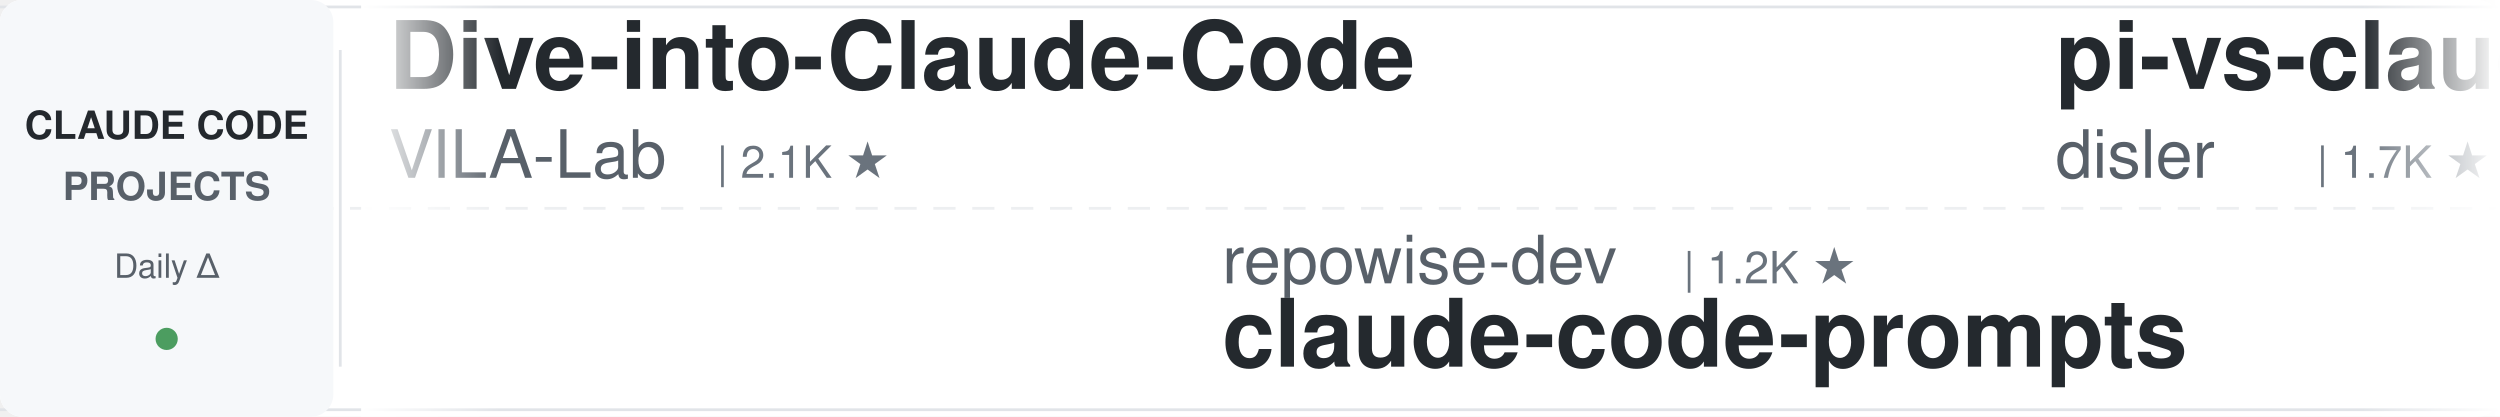
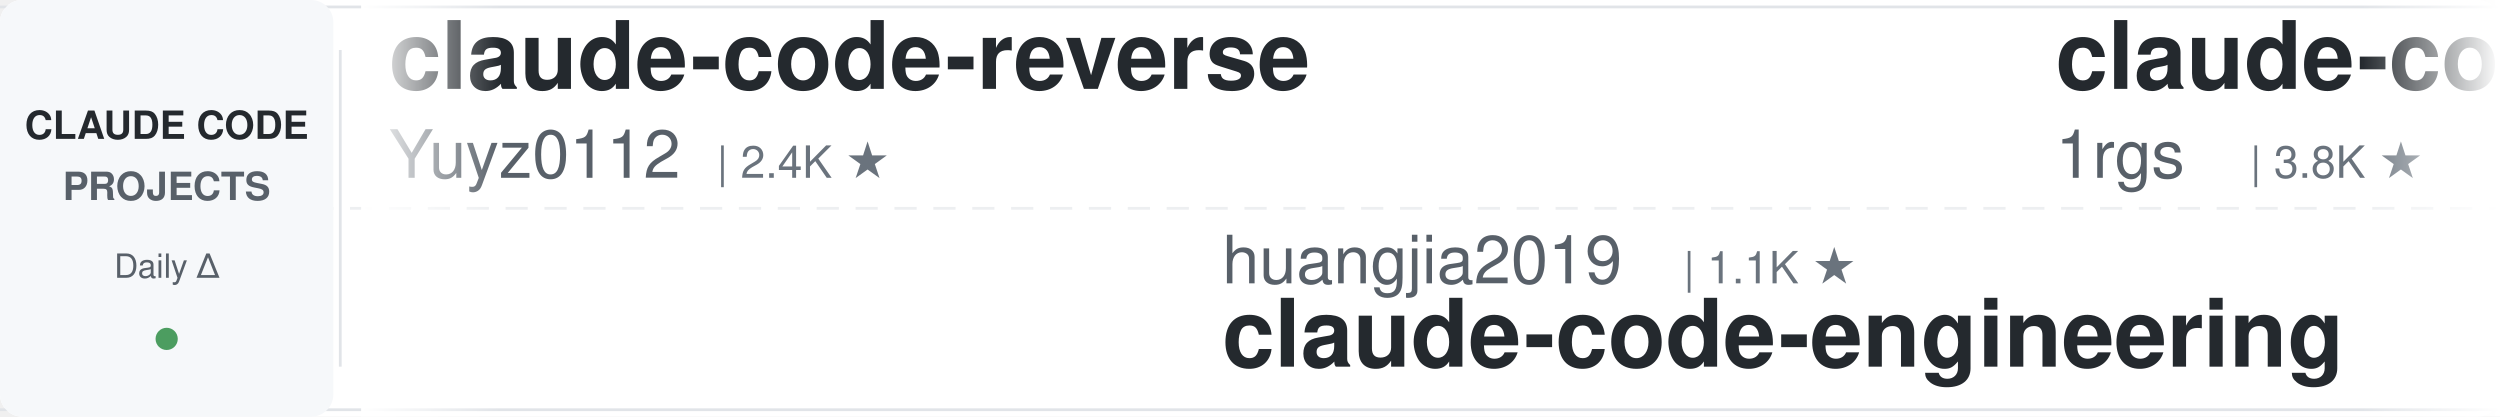
<svg xmlns="http://www.w3.org/2000/svg" width="900" height="150">
  <defs>
    <linearGradient id="leftFade" x1="0%" y1="0%" x2="100%" y2="0%">
      <stop offset="0%" style="stop-color:#ffffff;stop-opacity:1" />
      <stop offset="100%" style="stop-color:#ffffff;stop-opacity:0" />
    </linearGradient>
    <linearGradient id="rightFade" x1="0%" y1="0%" x2="100%" y2="0%">
      <stop offset="0%" style="stop-color:#ffffff;stop-opacity:0" />
      <stop offset="100%" style="stop-color:#ffffff;stop-opacity:1" />
    </linearGradient>
  </defs>
  <rect width="900" height="150" fill="#ffffff" rx="8" />
  <rect x="0" y="2" width="900" height="1" fill="#e1e4e8" />
  <rect x="0" y="147" width="900" height="1" fill="#e1e4e8" />
  <line x1="0" y1="75" x2="900" y2="75" stroke="#e1e4e8" stroke-width="1" stroke-dasharray="8 6" opacity="0.6" />
  <rect x="0" y="0" width="120" height="150" fill="#f6f8fa" rx="8" />
  <text x="60" y="50" font-family="-apple-system, BlinkMacSystemFont, 'Segoe UI', Helvetica, Arial, sans-serif" font-size="14" font-weight="600" fill="#24292e" text-anchor="middle">CLAUDE CODE</text>
  <text x="60" y="72" font-family="-apple-system, BlinkMacSystemFont, 'Segoe UI', Helvetica, Arial, sans-serif" font-size="14" font-weight="600" fill="#586069" text-anchor="middle">PROJECTS</text>
  <text x="60" y="100" font-family="-apple-system, BlinkMacSystemFont, 'Segoe UI', Helvetica, Arial, sans-serif" font-size="12" font-weight="500" fill="#586069" text-anchor="middle">Daily Δ</text>
  <circle cx="60" cy="122" r="4" fill="#22863a" opacity="0.8" />
  <rect x="122" y="18" width="1" height="114" fill="#e1e4e8" />
  <clipPath id="tickerClip">
    <rect x="130" y="0" width="770" height="150" />
  </clipPath>
  <g clip-path="url(#tickerClip)">
    <g id="tickerItems">
      <animateTransform attributeName="transform" attributeType="XML" type="translate" from="0 0" to="-3000 0" dur="54s" repeatCount="indefinite" />
      <g transform="translate(0, 0)">
-         <text x="140" y="32" font-family="-apple-system, BlinkMacSystemFont, 'Segoe UI', Helvetica, Arial, sans-serif" font-size="34" font-weight="600" fill="#24292e">Dive-into-Claude-Code</text>
-         <text x="140" y="64" font-family="-apple-system, BlinkMacSystemFont, 'Segoe UI', Helvetica, Arial, sans-serif" font-size="24" font-weight="400" fill="#586069">VILA-Lab</text>
-         <text x="258" y="64" font-family="-apple-system, BlinkMacSystemFont, 'Segoe UI', Helvetica, Arial, sans-serif" font-size="16" font-weight="500" fill="#6a737d">| 2.1K ★</text>
+         <text x="140" y="32" font-family="-apple-system, BlinkMacSystemFont, 'Segoe UI', Helvetica, Arial, sans-serif" font-size="34" font-weight="600" fill="#24292e">claude-code-reverse</text>
+         <text x="140" y="64" font-family="-apple-system, BlinkMacSystemFont, 'Segoe UI', Helvetica, Arial, sans-serif" font-size="24" font-weight="400" fill="#586069">Yuyz0112</text>
+         <text x="258" y="64" font-family="-apple-system, BlinkMacSystemFont, 'Segoe UI', Helvetica, Arial, sans-serif" font-size="16" font-weight="500" fill="#6a737d">| 2.4K ★</text>
      </g>
      <g transform="translate(300, 0)">
-         <text x="140" y="102" font-family="-apple-system, BlinkMacSystemFont, 'Segoe UI', Helvetica, Arial, sans-serif" font-size="24" font-weight="400" fill="#586069">repowise-dev</text>
-         <text x="306" y="102" font-family="-apple-system, BlinkMacSystemFont, 'Segoe UI', Helvetica, Arial, sans-serif" font-size="16" font-weight="500" fill="#6a737d">| 1.2K ★</text>
-         <text x="140" y="132" font-family="-apple-system, BlinkMacSystemFont, 'Segoe UI', Helvetica, Arial, sans-serif" font-size="34" font-weight="600" fill="#24292e">claude-code-prompts</text>
+         <text x="140" y="102" font-family="-apple-system, BlinkMacSystemFont, 'Segoe UI', Helvetica, Arial, sans-serif" font-size="24" font-weight="400" fill="#586069">huangjia2019</text>
+         <text x="306" y="102" font-family="-apple-system, BlinkMacSystemFont, 'Segoe UI', Helvetica, Arial, sans-serif" font-size="16" font-weight="500" fill="#6a737d">| 1.1K ★</text>
+         <text x="140" y="132" font-family="-apple-system, BlinkMacSystemFont, 'Segoe UI', Helvetica, Arial, sans-serif" font-size="34" font-weight="600" fill="#24292e">claude-code-engineering</text>
      </g>
      <g transform="translate(600, 0)">
-         <text x="140" y="32" font-family="-apple-system, BlinkMacSystemFont, 'Segoe UI', Helvetica, Arial, sans-serif" font-size="34" font-weight="600" fill="#24292e">pi-vs-claude-code</text>
-         <text x="140" y="64" font-family="-apple-system, BlinkMacSystemFont, 'Segoe UI', Helvetica, Arial, sans-serif" font-size="24" font-weight="400" fill="#586069">disler</text>
-         <text x="234" y="64" font-family="-apple-system, BlinkMacSystemFont, 'Segoe UI', Helvetica, Arial, sans-serif" font-size="16" font-weight="500" fill="#6a737d">| 1.7K ★</text>
+         <text x="140" y="32" font-family="-apple-system, BlinkMacSystemFont, 'Segoe UI', Helvetica, Arial, sans-serif" font-size="34" font-weight="600" fill="#24292e">claude-code-proxy</text>
+         <text x="140" y="64" font-family="-apple-system, BlinkMacSystemFont, 'Segoe UI', Helvetica, Arial, sans-serif" font-size="24" font-weight="400" fill="#586069">1rgs</text>
+         <text x="210" y="64" font-family="-apple-system, BlinkMacSystemFont, 'Segoe UI', Helvetica, Arial, sans-serif" font-size="16" font-weight="500" fill="#6a737d">| 3.8K ★</text>
      </g>
      <g transform="translate(900, 0)">
-         <text x="140" y="102" font-family="-apple-system, BlinkMacSystemFont, 'Segoe UI', Helvetica, Arial, sans-serif" font-size="24" font-weight="400" fill="#586069">Alishahryar1</text>
-         <text x="306" y="102" font-family="-apple-system, BlinkMacSystemFont, 'Segoe UI', Helvetica, Arial, sans-serif" font-size="16" font-weight="500" fill="#6a737d">| 56.3K ★</text>
-         <text x="140" y="132" font-family="-apple-system, BlinkMacSystemFont, 'Segoe UI', Helvetica, Arial, sans-serif" font-size="34" font-weight="600" fill="#24292e">free-claude-code</text>
+         <text x="140" y="102" font-family="-apple-system, BlinkMacSystemFont, 'Segoe UI', Helvetica, Arial, sans-serif" font-size="24" font-weight="400" fill="#586069">LING71671</text>
+         <text x="270" y="102" font-family="-apple-system, BlinkMacSystemFont, 'Segoe UI', Helvetica, Arial, sans-serif" font-size="16" font-weight="500" fill="#6a737d">| 959 ★</text>
+         <text x="140" y="132" font-family="-apple-system, BlinkMacSystemFont, 'Segoe UI', Helvetica, Arial, sans-serif" font-size="34" font-weight="600" fill="#24292e">Open-ClaudeCode</text>
      </g>
      <g transform="translate(1200, 0)">
-         <text x="140" y="32" font-family="-apple-system, BlinkMacSystemFont, 'Segoe UI', Helvetica, Arial, sans-serif" font-size="34" font-weight="600" fill="#24292e">claude-code-settings</text>
-         <text x="140" y="64" font-family="-apple-system, BlinkMacSystemFont, 'Segoe UI', Helvetica, Arial, sans-serif" font-size="24" font-weight="400" fill="#586069">feiskyer</text>
-         <text x="258" y="64" font-family="-apple-system, BlinkMacSystemFont, 'Segoe UI', Helvetica, Arial, sans-serif" font-size="16" font-weight="500" fill="#6a737d">| 1.7K ★</text>
+         <text x="140" y="32" font-family="-apple-system, BlinkMacSystemFont, 'Segoe UI', Helvetica, Arial, sans-serif" font-size="34" font-weight="600" fill="#24292e">claude-code-router</text>
+         <text x="140" y="64" font-family="-apple-system, BlinkMacSystemFont, 'Segoe UI', Helvetica, Arial, sans-serif" font-size="24" font-weight="400" fill="#586069">musistudio</text>
+         <text x="282" y="64" font-family="-apple-system, BlinkMacSystemFont, 'Segoe UI', Helvetica, Arial, sans-serif" font-size="16" font-weight="500" fill="#6a737d">| 37.5K ★</text>
      </g>
      <g transform="translate(1500, 0)">
-         <text x="140" y="102" font-family="-apple-system, BlinkMacSystemFont, 'Segoe UI', Helvetica, Arial, sans-serif" font-size="24" font-weight="400" fill="#586069">diet103</text>
-         <text x="246" y="102" font-family="-apple-system, BlinkMacSystemFont, 'Segoe UI', Helvetica, Arial, sans-serif" font-size="16" font-weight="500" fill="#6a737d">| 10.0K ★</text>
-         <text x="140" y="132" font-family="-apple-system, BlinkMacSystemFont, 'Segoe UI', Helvetica, Arial, sans-serif" font-size="34" font-weight="600" fill="#24292e">claude-code-infrastructu...</text>
+         <text x="140" y="102" font-family="-apple-system, BlinkMacSystemFont, 'Segoe UI', Helvetica, Arial, sans-serif" font-size="24" font-weight="400" fill="#586069">centminmod</text>
+         <text x="282" y="102" font-family="-apple-system, BlinkMacSystemFont, 'Segoe UI', Helvetica, Arial, sans-serif" font-size="16" font-weight="500" fill="#6a737d">| 2.6K ★</text>
+         <text x="140" y="132" font-family="-apple-system, BlinkMacSystemFont, 'Segoe UI', Helvetica, Arial, sans-serif" font-size="34" font-weight="600" fill="#24292e">my-claude-code-setup</text>
      </g>
      <g transform="translate(1800, 0)">
-         <text x="140" y="32" font-family="-apple-system, BlinkMacSystemFont, 'Segoe UI', Helvetica, Arial, sans-serif" font-size="34" font-weight="600" fill="#24292e">claude-code-guide</text>
-         <text x="140" y="64" font-family="-apple-system, BlinkMacSystemFont, 'Segoe UI', Helvetica, Arial, sans-serif" font-size="24" font-weight="400" fill="#586069">Cranot</text>
-         <text x="234" y="64" font-family="-apple-system, BlinkMacSystemFont, 'Segoe UI', Helvetica, Arial, sans-serif" font-size="16" font-weight="500" fill="#6a737d">| 2.9K ★</text>
+         <text x="140" y="32" font-family="-apple-system, BlinkMacSystemFont, 'Segoe UI', Helvetica, Arial, sans-serif" font-size="34" font-weight="600" fill="#24292e">claude-code-tudou</text>
+         <text x="140" y="64" font-family="-apple-system, BlinkMacSystemFont, 'Segoe UI', Helvetica, Arial, sans-serif" font-size="24" font-weight="400" fill="#586069">AICoderTudou</text>
+         <text x="306" y="64" font-family="-apple-system, BlinkMacSystemFont, 'Segoe UI', Helvetica, Arial, sans-serif" font-size="16" font-weight="500" fill="#6a737d">| 494 ★</text>
      </g>
      <g transform="translate(2100, 0)">
-         <text x="140" y="102" font-family="-apple-system, BlinkMacSystemFont, 'Segoe UI', Helvetica, Arial, sans-serif" font-size="24" font-weight="400" fill="#586069">disler</text>
-         <text x="234" y="102" font-family="-apple-system, BlinkMacSystemFont, 'Segoe UI', Helvetica, Arial, sans-serif" font-size="16" font-weight="500" fill="#6a737d">| 3.9K ★</text>
-         <text x="140" y="132" font-family="-apple-system, BlinkMacSystemFont, 'Segoe UI', Helvetica, Arial, sans-serif" font-size="34" font-weight="600" fill="#24292e">claude-code-hooks-master...</text>
+         <text x="140" y="102" font-family="-apple-system, BlinkMacSystemFont, 'Segoe UI', Helvetica, Arial, sans-serif" font-size="24" font-weight="400" fill="#586069">zebbern</text>
+         <text x="246" y="102" font-family="-apple-system, BlinkMacSystemFont, 'Segoe UI', Helvetica, Arial, sans-serif" font-size="16" font-weight="500" fill="#6a737d">| 4.6K ★</text>
+         <text x="140" y="132" font-family="-apple-system, BlinkMacSystemFont, 'Segoe UI', Helvetica, Arial, sans-serif" font-size="34" font-weight="600" fill="#24292e">claude-code-guide</text>
      </g>
      <g transform="translate(2400, 0)">
-         <text x="140" y="32" font-family="-apple-system, BlinkMacSystemFont, 'Segoe UI', Helvetica, Arial, sans-serif" font-size="34" font-weight="600" fill="#24292e">claude-code-guide</text>
-         <text x="140" y="64" font-family="-apple-system, BlinkMacSystemFont, 'Segoe UI', Helvetica, Arial, sans-serif" font-size="24" font-weight="400" fill="#586069">zebbern</text>
-         <text x="246" y="64" font-family="-apple-system, BlinkMacSystemFont, 'Segoe UI', Helvetica, Arial, sans-serif" font-size="16" font-weight="500" fill="#6a737d">| 4.6K ★</text>
+         <text x="140" y="32" font-family="-apple-system, BlinkMacSystemFont, 'Segoe UI', Helvetica, Arial, sans-serif" font-size="34" font-weight="600" fill="#24292e">claude-coder</text>
+         <text x="140" y="64" font-family="-apple-system, BlinkMacSystemFont, 'Segoe UI', Helvetica, Arial, sans-serif" font-size="24" font-weight="400" fill="#586069">kodu-ai</text>
+         <text x="246" y="64" font-family="-apple-system, BlinkMacSystemFont, 'Segoe UI', Helvetica, Arial, sans-serif" font-size="16" font-weight="500" fill="#6a737d">| 5.2K ★</text>
      </g>
      <g transform="translate(2700, 0)">
-         <text x="140" y="102" font-family="-apple-system, BlinkMacSystemFont, 'Segoe UI', Helvetica, Arial, sans-serif" font-size="24" font-weight="400" fill="#586069">liuup</text>
-         <text x="222" y="102" font-family="-apple-system, BlinkMacSystemFont, 'Segoe UI', Helvetica, Arial, sans-serif" font-size="16" font-weight="500" fill="#6a737d">| 4.0K ★</text>
-         <text x="140" y="132" font-family="-apple-system, BlinkMacSystemFont, 'Segoe UI', Helvetica, Arial, sans-serif" font-size="34" font-weight="600" fill="#24292e">claude-code-analysis</text>
+         <text x="140" y="102" font-family="-apple-system, BlinkMacSystemFont, 'Segoe UI', Helvetica, Arial, sans-serif" font-size="24" font-weight="400" fill="#586069">Maciek-roboblog</text>
+         <text x="342" y="102" font-family="-apple-system, BlinkMacSystemFont, 'Segoe UI', Helvetica, Arial, sans-serif" font-size="16" font-weight="500" fill="#6a737d">| 8.7K ★</text>
+         <text x="140" y="132" font-family="-apple-system, BlinkMacSystemFont, 'Segoe UI', Helvetica, Arial, sans-serif" font-size="34" font-weight="600" fill="#24292e">Claude-Code-Usage-Monito...</text>
      </g>
      <g transform="translate(3000, 0)">
-         <text x="140" y="32" font-family="-apple-system, BlinkMacSystemFont, 'Segoe UI', Helvetica, Arial, sans-serif" font-size="34" font-weight="600" fill="#24292e">Dive-into-Claude-Code</text>
-         <text x="140" y="64" font-family="-apple-system, BlinkMacSystemFont, 'Segoe UI', Helvetica, Arial, sans-serif" font-size="24" font-weight="400" fill="#586069">VILA-Lab</text>
-         <text x="258" y="64" font-family="-apple-system, BlinkMacSystemFont, 'Segoe UI', Helvetica, Arial, sans-serif" font-size="16" font-weight="500" fill="#6a737d">| 2.1K ★</text>
+         <text x="140" y="32" font-family="-apple-system, BlinkMacSystemFont, 'Segoe UI', Helvetica, Arial, sans-serif" font-size="34" font-weight="600" fill="#24292e">claude-code-reverse</text>
+         <text x="140" y="64" font-family="-apple-system, BlinkMacSystemFont, 'Segoe UI', Helvetica, Arial, sans-serif" font-size="24" font-weight="400" fill="#586069">Yuyz0112</text>
+         <text x="258" y="64" font-family="-apple-system, BlinkMacSystemFont, 'Segoe UI', Helvetica, Arial, sans-serif" font-size="16" font-weight="500" fill="#6a737d">| 2.4K ★</text>
      </g>
      <g transform="translate(3300, 0)">
-         <text x="140" y="102" font-family="-apple-system, BlinkMacSystemFont, 'Segoe UI', Helvetica, Arial, sans-serif" font-size="24" font-weight="400" fill="#586069">repowise-dev</text>
-         <text x="306" y="102" font-family="-apple-system, BlinkMacSystemFont, 'Segoe UI', Helvetica, Arial, sans-serif" font-size="16" font-weight="500" fill="#6a737d">| 1.2K ★</text>
-         <text x="140" y="132" font-family="-apple-system, BlinkMacSystemFont, 'Segoe UI', Helvetica, Arial, sans-serif" font-size="34" font-weight="600" fill="#24292e">claude-code-prompts</text>
+         <text x="140" y="102" font-family="-apple-system, BlinkMacSystemFont, 'Segoe UI', Helvetica, Arial, sans-serif" font-size="24" font-weight="400" fill="#586069">huangjia2019</text>
+         <text x="306" y="102" font-family="-apple-system, BlinkMacSystemFont, 'Segoe UI', Helvetica, Arial, sans-serif" font-size="16" font-weight="500" fill="#6a737d">| 1.1K ★</text>
+         <text x="140" y="132" font-family="-apple-system, BlinkMacSystemFont, 'Segoe UI', Helvetica, Arial, sans-serif" font-size="34" font-weight="600" fill="#24292e">claude-code-engineering</text>
      </g>
      <g transform="translate(3600, 0)">
-         <text x="140" y="32" font-family="-apple-system, BlinkMacSystemFont, 'Segoe UI', Helvetica, Arial, sans-serif" font-size="34" font-weight="600" fill="#24292e">pi-vs-claude-code</text>
-         <text x="140" y="64" font-family="-apple-system, BlinkMacSystemFont, 'Segoe UI', Helvetica, Arial, sans-serif" font-size="24" font-weight="400" fill="#586069">disler</text>
-         <text x="234" y="64" font-family="-apple-system, BlinkMacSystemFont, 'Segoe UI', Helvetica, Arial, sans-serif" font-size="16" font-weight="500" fill="#6a737d">| 1.7K ★</text>
+         <text x="140" y="32" font-family="-apple-system, BlinkMacSystemFont, 'Segoe UI', Helvetica, Arial, sans-serif" font-size="34" font-weight="600" fill="#24292e">claude-code-proxy</text>
+         <text x="140" y="64" font-family="-apple-system, BlinkMacSystemFont, 'Segoe UI', Helvetica, Arial, sans-serif" font-size="24" font-weight="400" fill="#586069">1rgs</text>
+         <text x="210" y="64" font-family="-apple-system, BlinkMacSystemFont, 'Segoe UI', Helvetica, Arial, sans-serif" font-size="16" font-weight="500" fill="#6a737d">| 3.8K ★</text>
      </g>
      <g transform="translate(3900, 0)">
-         <text x="140" y="102" font-family="-apple-system, BlinkMacSystemFont, 'Segoe UI', Helvetica, Arial, sans-serif" font-size="24" font-weight="400" fill="#586069">Alishahryar1</text>
-         <text x="306" y="102" font-family="-apple-system, BlinkMacSystemFont, 'Segoe UI', Helvetica, Arial, sans-serif" font-size="16" font-weight="500" fill="#6a737d">| 56.3K ★</text>
-         <text x="140" y="132" font-family="-apple-system, BlinkMacSystemFont, 'Segoe UI', Helvetica, Arial, sans-serif" font-size="34" font-weight="600" fill="#24292e">free-claude-code</text>
+         <text x="140" y="102" font-family="-apple-system, BlinkMacSystemFont, 'Segoe UI', Helvetica, Arial, sans-serif" font-size="24" font-weight="400" fill="#586069">LING71671</text>
+         <text x="270" y="102" font-family="-apple-system, BlinkMacSystemFont, 'Segoe UI', Helvetica, Arial, sans-serif" font-size="16" font-weight="500" fill="#6a737d">| 959 ★</text>
+         <text x="140" y="132" font-family="-apple-system, BlinkMacSystemFont, 'Segoe UI', Helvetica, Arial, sans-serif" font-size="34" font-weight="600" fill="#24292e">Open-ClaudeCode</text>
      </g>
    </g>
  </g>
  <rect x="130" y="0" width="50" height="150" fill="url(#leftFade)" />
  <rect x="850" y="0" width="50" height="150" fill="url(#rightFade)" />
</svg>
